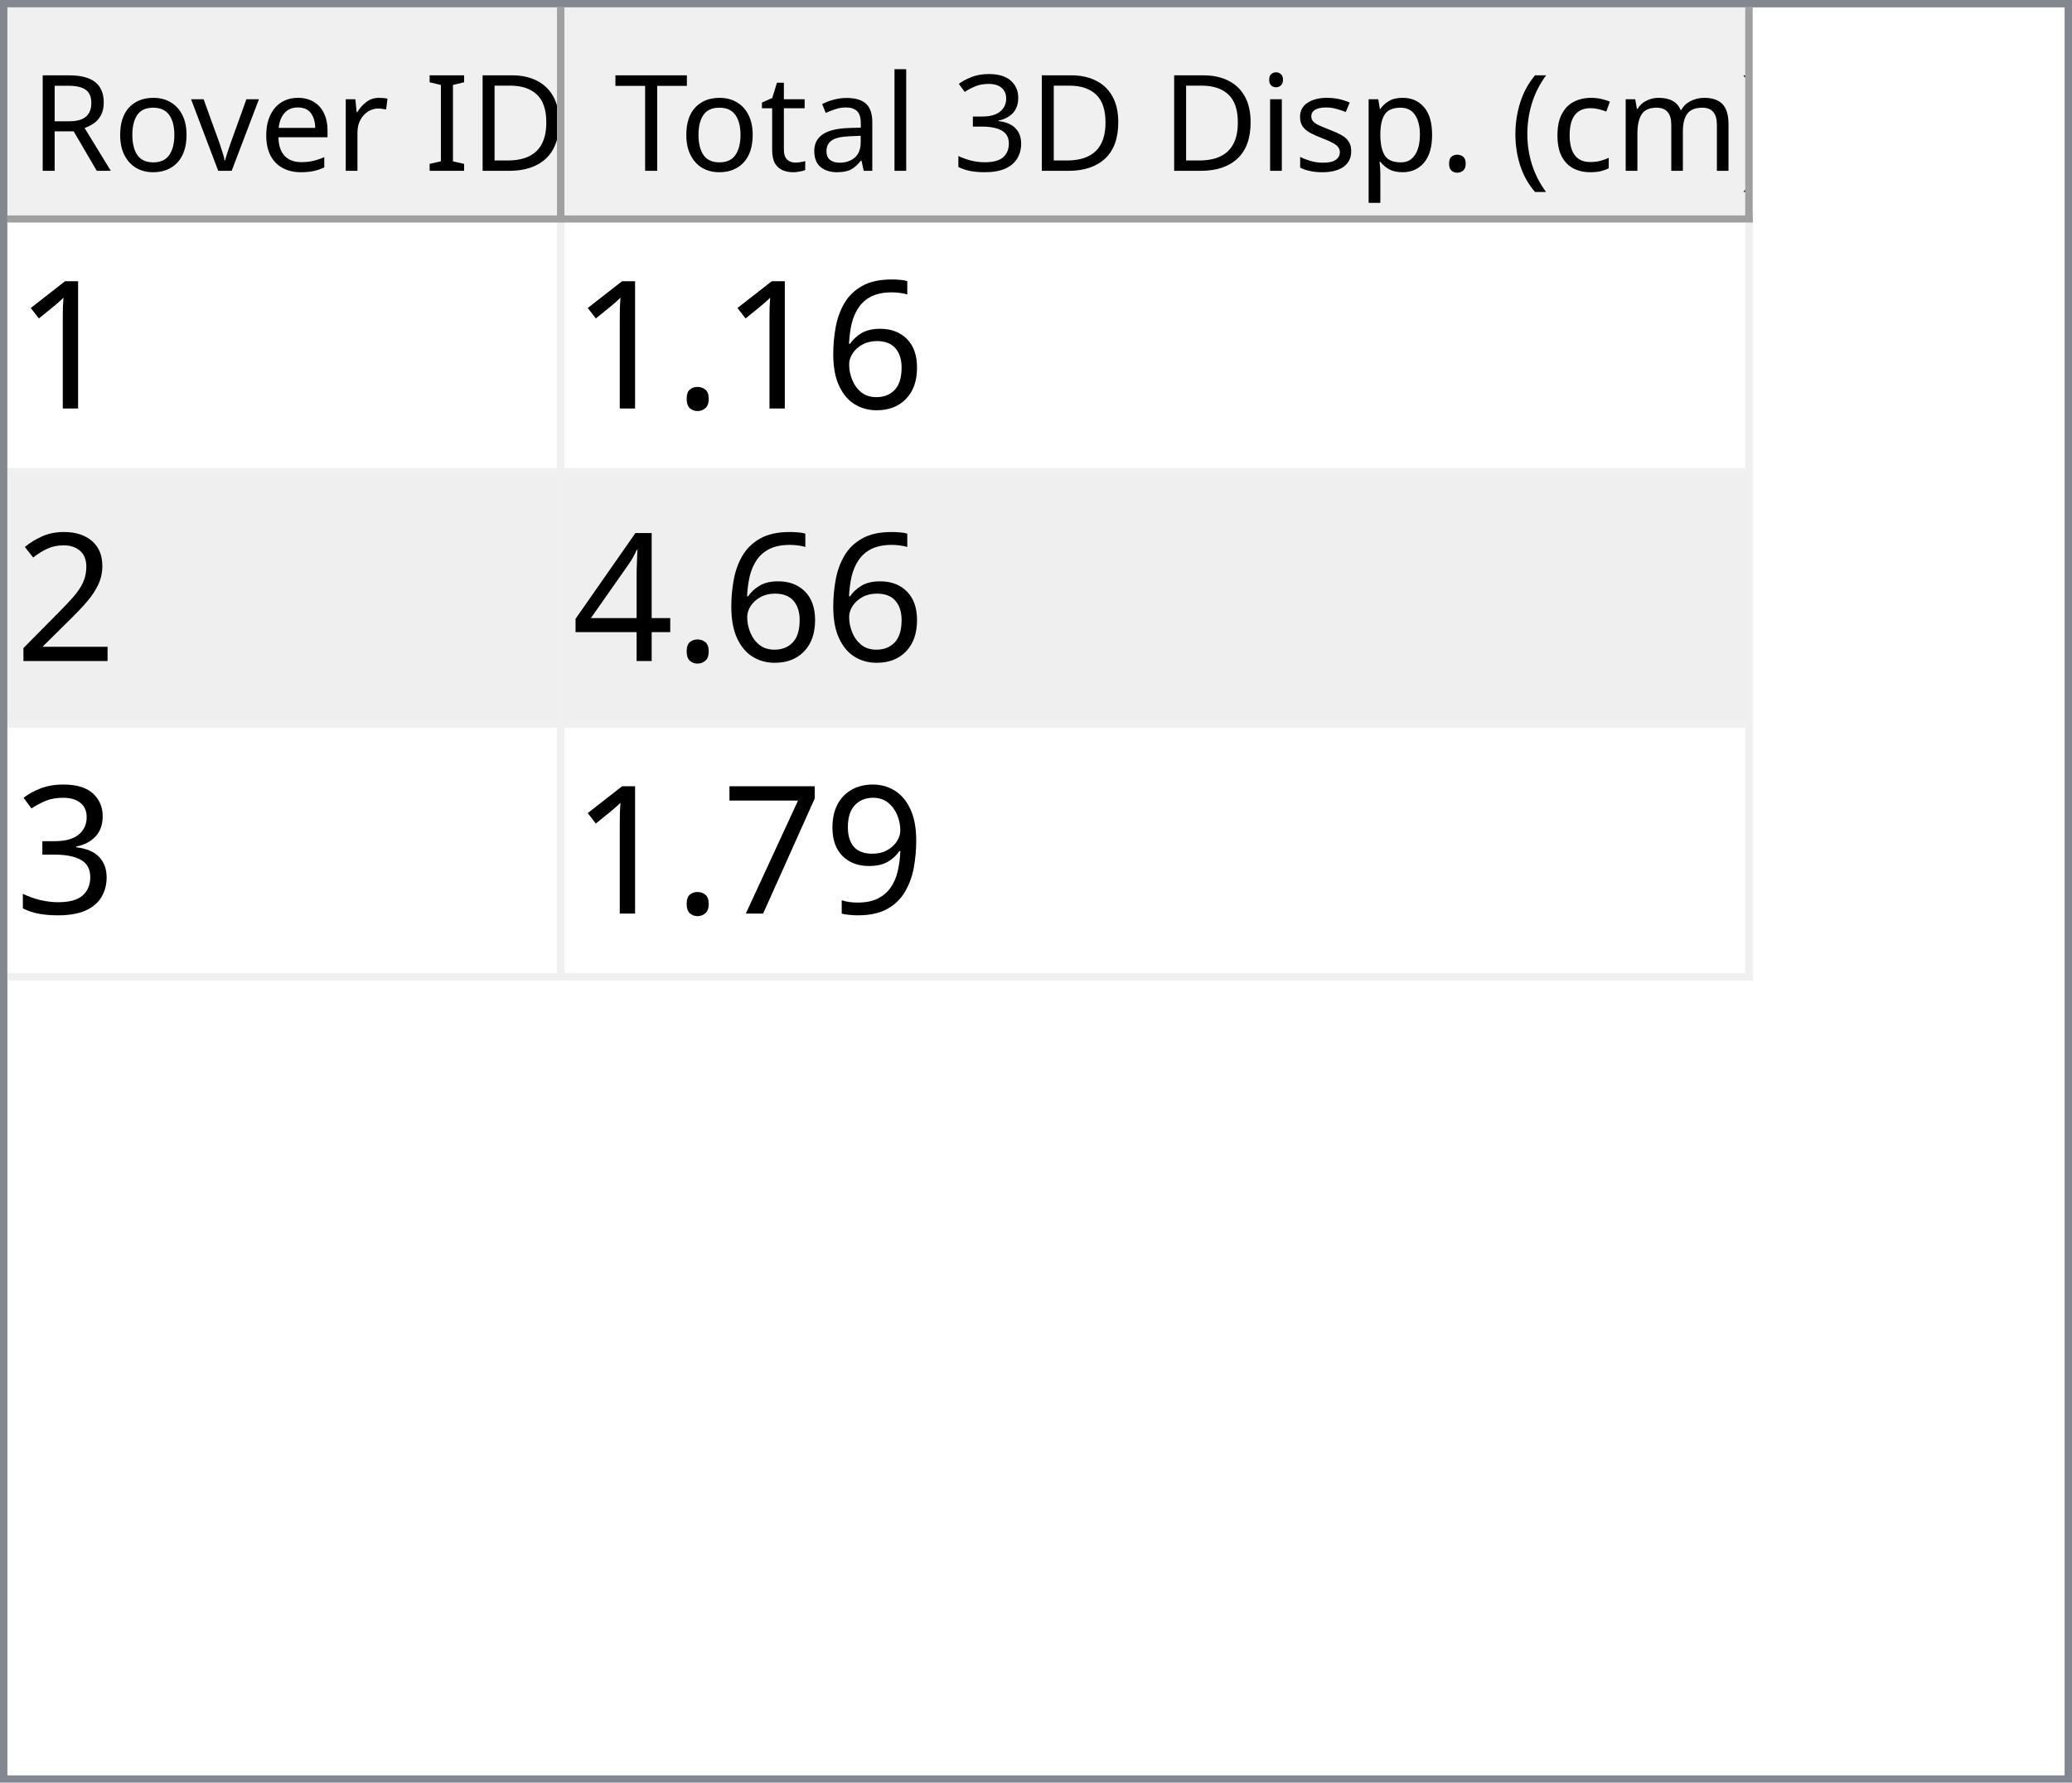
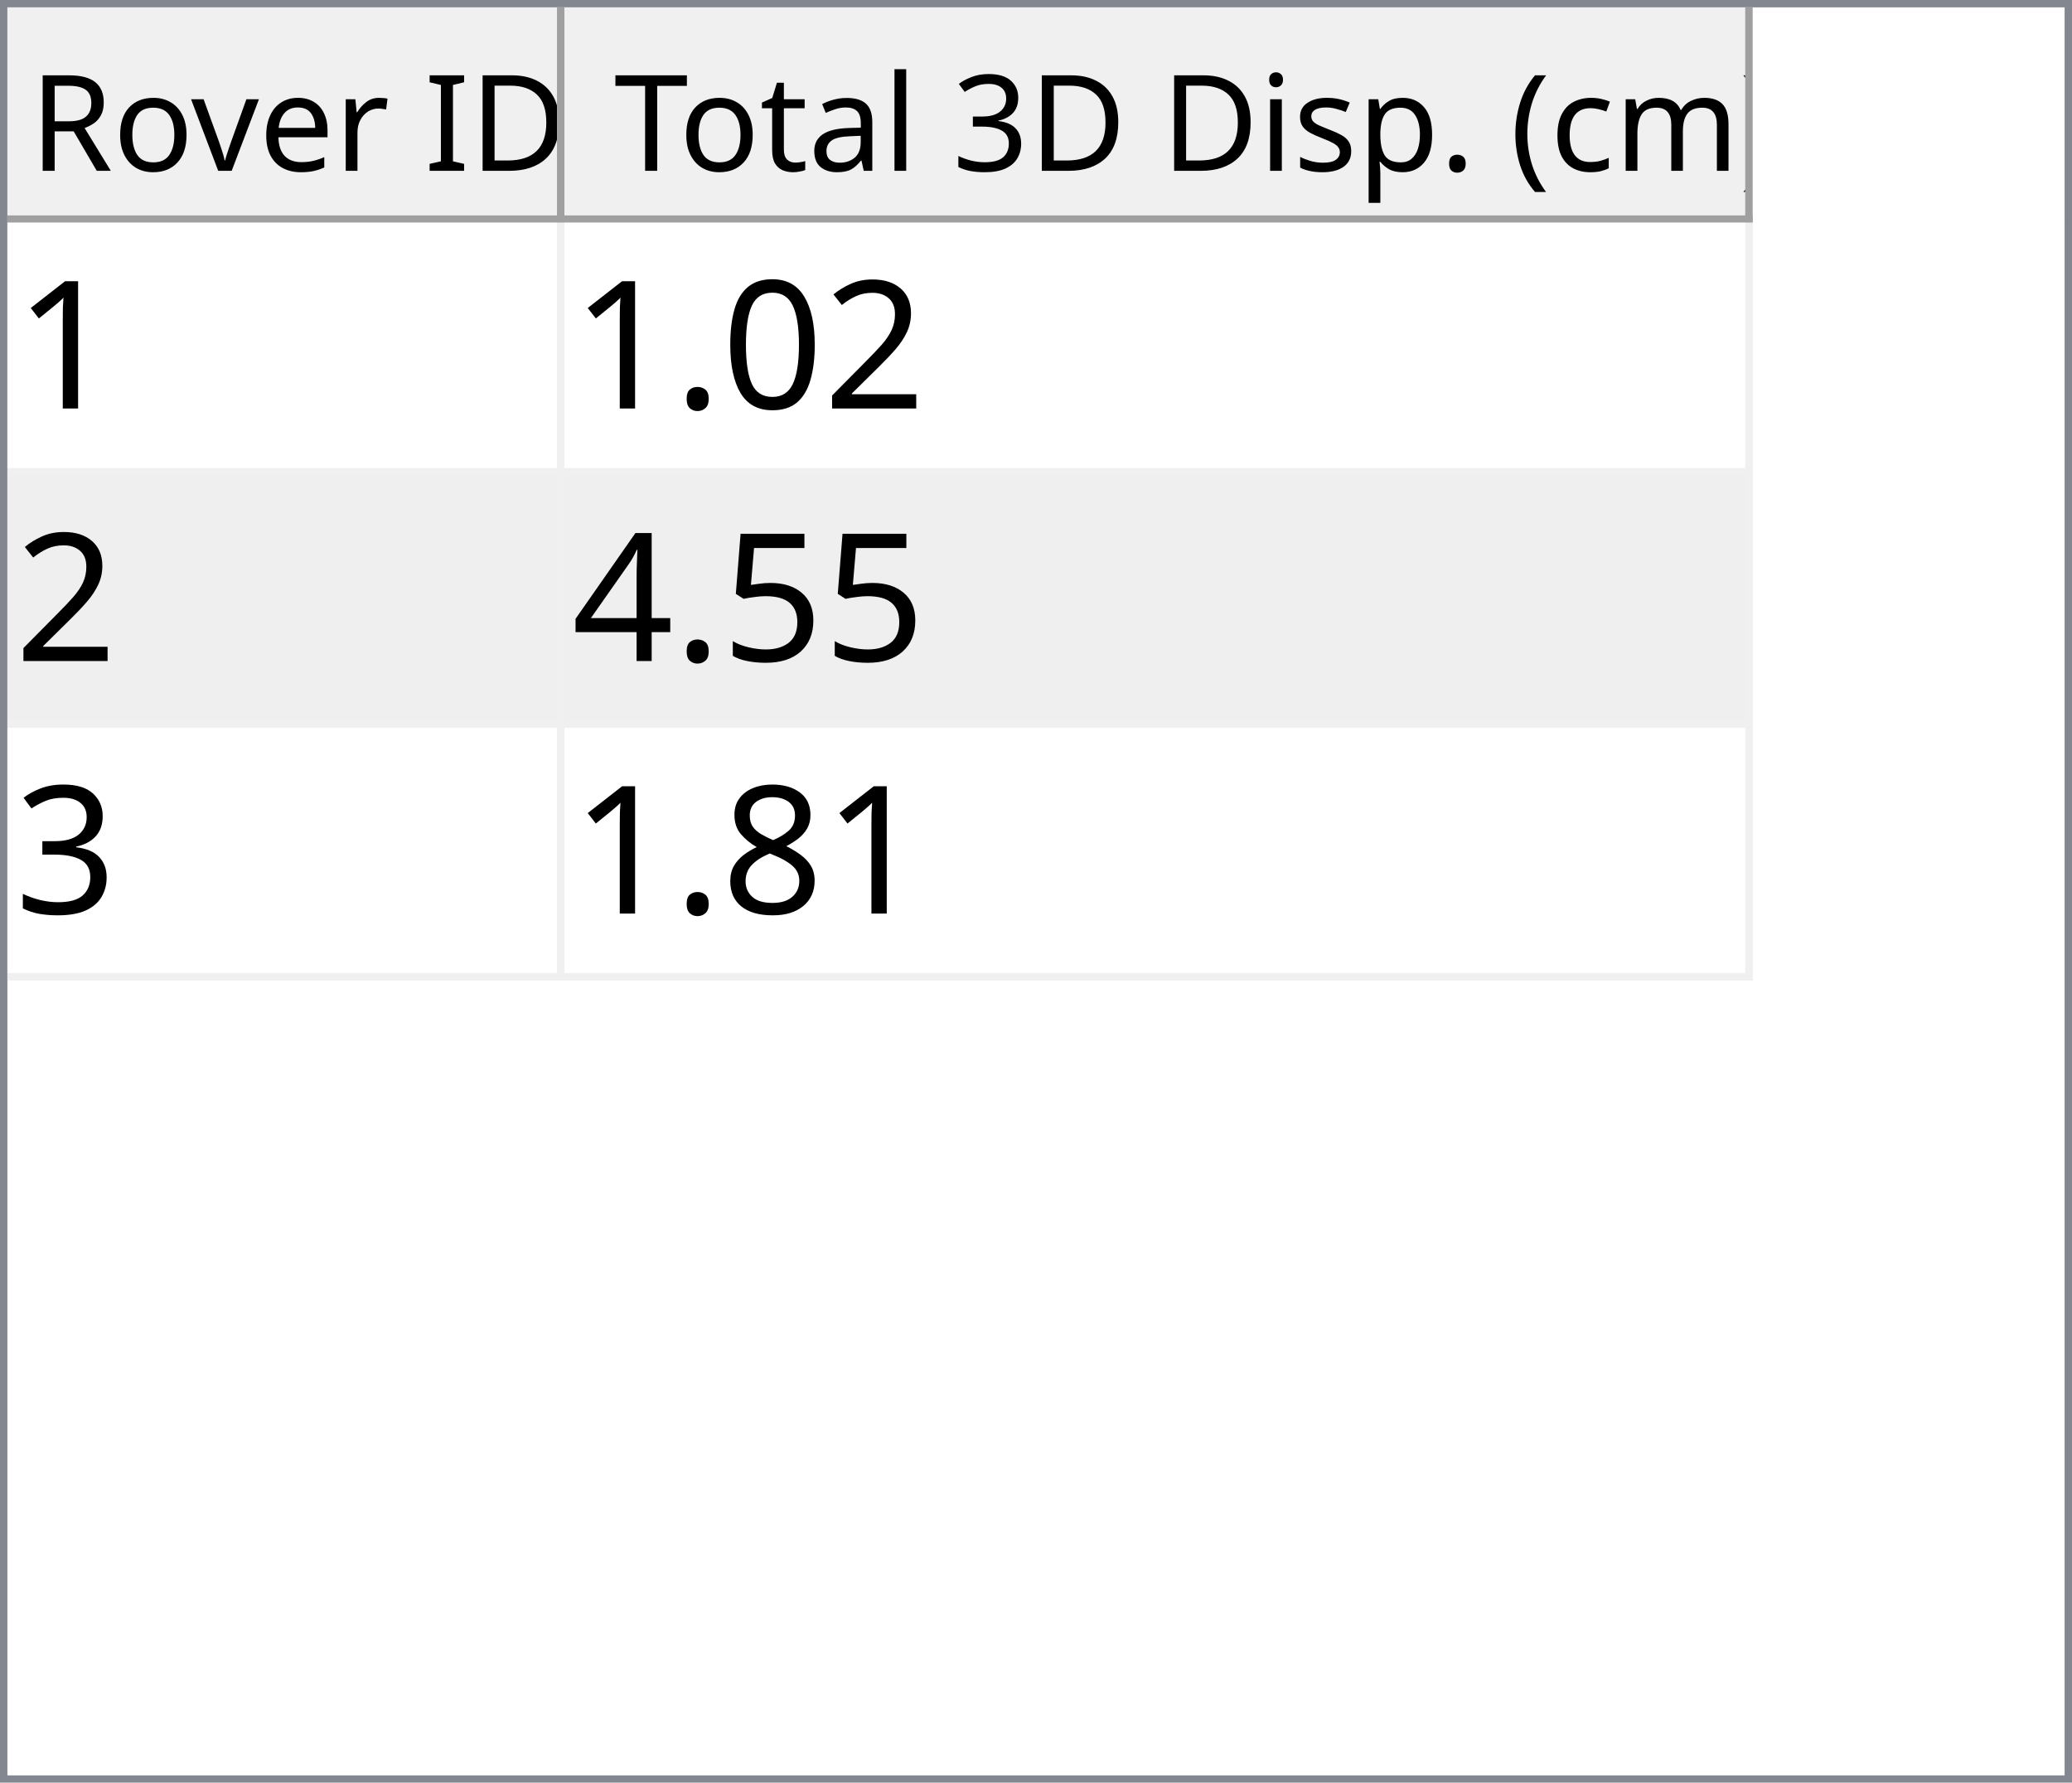
<svg xmlns="http://www.w3.org/2000/svg" style="fill-opacity:1; color-rendering:auto; color-interpolation:auto; text-rendering:auto; stroke:black; stroke-linecap:square; stroke-miterlimit:10; shape-rendering:auto; stroke-opacity:1; fill:black; stroke-dasharray:none; font-weight:normal; stroke-width:1; font-family:'Dialog'; font-style:normal; stroke-linejoin:miter; font-size:12px; stroke-dashoffset:0; image-rendering:auto;" width="279" height="240">
  <defs id="genericDefs" />
  <g>
    <defs id="defs1">
      <clipPath clipPathUnits="userSpaceOnUse" id="clipPath1">
        <path d="M0 0 L279 0 L279 240 L0 240 L0 0 Z" />
      </clipPath>
      <clipPath clipPathUnits="userSpaceOnUse" id="clipPath2">
        <path d="M0 0 L0 240 L279 240 L279 0 Z" />
      </clipPath>
      <clipPath clipPathUnits="userSpaceOnUse" id="clipPath3">
        <path d="M0 0 L0 29 L277 29 L277 0 Z" />
      </clipPath>
      <clipPath clipPathUnits="userSpaceOnUse" id="clipPath4">
        <path d="M0 0 L0 29 L75 29 L75 0 Z" />
      </clipPath>
      <clipPath clipPathUnits="userSpaceOnUse" id="clipPath5">
        <path d="M1 1 L1 28 L74 28 L74 1 Z" />
      </clipPath>
      <clipPath clipPathUnits="userSpaceOnUse" id="clipPath6">
        <path d="M0 0 L0 27 L73 27 L73 0 Z" />
      </clipPath>
      <clipPath clipPathUnits="userSpaceOnUse" id="clipPath7">
        <path d="M-0.5 -0.5 L-0.5 28.5 L74.5 28.5 L74.5 -0.5 Z" />
      </clipPath>
      <clipPath clipPathUnits="userSpaceOnUse" id="clipPath8">
        <path d="M0 0 L0 29 L160 29 L160 0 Z" />
      </clipPath>
      <clipPath clipPathUnits="userSpaceOnUse" id="clipPath9">
        <path d="M1 1 L1 28 L159 28 L159 1 Z" />
      </clipPath>
      <clipPath clipPathUnits="userSpaceOnUse" id="clipPath10">
        <path d="M0 0 L0 27 L158 27 L158 0 Z" />
      </clipPath>
      <clipPath clipPathUnits="userSpaceOnUse" id="clipPath11">
        <path d="M-0.5 -0.5 L-0.5 28.5 L159.5 28.5 L159.5 -0.5 Z" />
      </clipPath>
      <clipPath clipPathUnits="userSpaceOnUse" id="clipPath12">
        <path d="M0 0 L0 209 L277 209 L277 0 Z" />
      </clipPath>
      <clipPath clipPathUnits="userSpaceOnUse" id="clipPath13">
        <path d="M0 0 L0 102 L235 102 L235 0 Z" />
      </clipPath>
      <clipPath clipPathUnits="userSpaceOnUse" id="clipPath14">
        <path d="M-0.5 -0.5 L-0.5 101.5 L234.5 101.5 L234.5 -0.5 Z" />
      </clipPath>
      <clipPath clipPathUnits="userSpaceOnUse" id="clipPath15">
        <path d="M0 0 L0 33 L74 33 L74 0 Z" />
      </clipPath>
      <clipPath clipPathUnits="userSpaceOnUse" id="clipPath16">
        <path d="M0 0 L0 33 L159 33 L159 0 Z" />
      </clipPath>
      <font horiz-adv-x="64.551" id="font1">
        <font-face ascent="107.91" descent="25.098" units-per-em="100" style="font-style:normal; font-family:Segoe UI; font-weight:normal;" />
        <missing-glyph horiz-adv-x="64.551" d="M8.109 0 L8.109 68.266 L56.453 68.266 L56.453 0 L8.109 0 ZM15.328 7.234 L49.219 7.234 L49.219 61.031 L15.328 61.031 L15.328 7.234 Z" />
        <glyph unicode="D" horiz-adv-x="70.117" d="M9.188 0 L9.188 70.016 L28.516 70.016 Q65.531 70.016 65.531 35.891 Q65.531 19.672 55.25 9.836 Q44.969 0 27.734 0 L9.188 0 ZM17.391 62.594 L17.391 7.422 L27.828 7.422 Q41.609 7.422 49.273 14.797 Q56.938 22.172 56.938 35.688 Q56.938 62.594 28.328 62.594 L17.391 62.594 Z" />
        <glyph unicode="I" horiz-adv-x="26.611" d="M17.391 0 L9.188 0 L9.188 70.016 L17.391 70.016 L17.391 0 Z" />
        <glyph unicode=" " horiz-adv-x="27.393" d="" />
        <glyph unicode="r" horiz-adv-x="34.766" d="M34.188 41.891 Q32.078 43.5 28.125 43.5 Q23 43.5 19.555 38.672 Q16.109 33.844 16.109 25.484 L16.109 0 L8.109 0 L8.109 50 L16.109 50 L16.109 39.703 L16.312 39.703 Q18.016 44.969 21.531 47.922 Q25.047 50.875 29.391 50.875 Q32.516 50.875 34.188 50.203 L34.188 41.891 Z" />
        <glyph unicode="e" horiz-adv-x="52.295" d="M48.297 23 L12.984 23 Q13.188 14.656 17.484 10.109 Q21.781 5.562 29.297 5.562 Q37.75 5.562 44.828 11.141 L44.828 3.609 Q38.234 -1.172 27.391 -1.172 Q16.797 -1.172 10.742 5.641 Q4.688 12.453 4.688 24.812 Q4.688 36.469 11.305 43.82 Q17.922 51.172 27.734 51.172 Q37.547 51.172 42.922 44.828 Q48.297 38.484 48.297 27.203 L48.297 23 ZM40.094 29.781 Q40.047 36.719 36.75 40.578 Q33.453 44.438 27.594 44.438 Q21.922 44.438 17.969 40.383 Q14.016 36.328 13.094 29.781 L40.094 29.781 Z" />
        <glyph unicode="v" horiz-adv-x="47.9" d="M47.406 50 L27.484 0 L19.625 0 L0.688 50 L9.469 50 L22.172 13.672 Q23.578 9.672 23.922 6.688 L24.125 6.688 Q24.609 10.453 25.688 13.484 L38.969 50 L47.406 50 Z" />
        <glyph unicode="o" horiz-adv-x="58.594" d="M29 -1.172 Q17.922 -1.172 11.305 5.836 Q4.688 12.844 4.688 24.422 Q4.688 37.016 11.57 44.094 Q18.453 51.172 30.172 51.172 Q41.359 51.172 47.633 44.289 Q53.906 37.406 53.906 25.203 Q53.906 13.234 47.141 6.031 Q40.375 -1.172 29 -1.172 ZM29.594 44.438 Q21.875 44.438 17.383 39.188 Q12.891 33.938 12.891 24.703 Q12.891 15.828 17.43 10.695 Q21.969 5.562 29.594 5.562 Q37.359 5.562 41.531 10.594 Q45.703 15.625 45.703 24.906 Q45.703 34.281 41.531 39.359 Q37.359 44.438 29.594 44.438 Z" />
        <glyph unicode="R" horiz-adv-x="59.814" d="M59.375 0 L49.609 0 L37.891 19.625 Q36.281 22.359 34.766 24.289 Q33.25 26.219 31.664 27.438 Q30.078 28.656 28.25 29.219 Q26.422 29.781 24.125 29.781 L17.391 29.781 L17.391 0 L9.188 0 L9.188 70.016 L30.078 70.016 Q34.672 70.016 38.555 68.867 Q42.438 67.719 45.289 65.375 Q48.141 63.031 49.758 59.547 Q51.375 56.062 51.375 51.375 Q51.375 47.703 50.273 44.656 Q49.172 41.609 47.148 39.211 Q45.125 36.812 42.266 35.133 Q39.406 33.453 35.844 32.516 L35.844 32.328 Q37.594 31.547 38.891 30.547 Q40.188 29.547 41.359 28.18 Q42.531 26.812 43.68 25.078 Q44.828 23.344 46.234 21.047 L59.375 0 ZM17.391 62.594 L17.391 37.203 L28.516 37.203 Q31.594 37.203 34.203 38.133 Q36.812 39.062 38.719 40.797 Q40.625 42.531 41.703 45.047 Q42.781 47.562 42.781 50.688 Q42.781 56.297 39.141 59.445 Q35.5 62.594 28.609 62.594 L17.391 62.594 Z" />
        <glyph unicode=")" horiz-adv-x="30.176" d="M8.297 -15.922 L1.172 -15.922 Q16.406 2.344 16.406 26.812 Q16.406 51.469 1.078 70.016 L8.297 70.016 Q23.531 52.156 23.531 26.703 Q23.531 1.375 8.297 -15.922 Z" />
        <glyph unicode="m" horiz-adv-x="86.133" d="M79.109 0 L71.094 0 L71.094 28.719 Q71.094 37.016 68.531 40.727 Q65.969 44.438 59.906 44.438 Q54.781 44.438 51.195 39.75 Q47.609 35.062 47.609 28.516 L47.609 0 L39.594 0 L39.594 29.688 Q39.594 44.438 28.219 44.438 Q22.953 44.438 19.531 40.016 Q16.109 35.594 16.109 28.516 L16.109 0 L8.109 0 L8.109 50 L16.109 50 L16.109 42.094 L16.312 42.094 Q21.625 51.172 31.844 51.172 Q36.969 51.172 40.773 48.312 Q44.578 45.453 46 40.828 Q51.562 51.172 62.594 51.172 Q79.109 51.172 79.109 30.812 L79.109 0 Z" />
        <glyph unicode="c" horiz-adv-x="46.191" d="M42.188 2.297 Q36.422 -1.172 28.516 -1.172 Q17.828 -1.172 11.258 5.789 Q4.688 12.75 4.688 23.828 Q4.688 36.188 11.766 43.68 Q18.844 51.172 30.672 51.172 Q37.25 51.172 42.281 48.734 L42.281 40.531 Q36.719 44.438 30.375 44.438 Q22.703 44.438 17.797 38.945 Q12.891 33.453 12.891 24.516 Q12.891 15.719 17.508 10.641 Q22.125 5.562 29.891 5.562 Q36.422 5.562 42.188 9.906 L42.188 2.297 Z" />
        <glyph unicode="(" horiz-adv-x="30.176" d="M29.109 -15.922 L21.969 -15.922 Q6.844 1.375 6.844 26.703 Q6.844 52.156 21.969 70.016 L29.203 70.016 Q13.875 51.469 13.875 26.812 Q13.875 2.344 29.109 -15.922 Z" />
        <glyph unicode="." horiz-adv-x="21.68" d="M10.891 -1.078 Q8.641 -1.078 7.055 0.539 Q5.469 2.156 5.469 4.391 Q5.469 6.641 7.055 8.273 Q8.641 9.906 10.891 9.906 Q13.188 9.906 14.797 8.273 Q16.406 6.641 16.406 4.391 Q16.406 2.156 14.797 0.539 Q13.188 -1.078 10.891 -1.078 Z" />
        <glyph unicode="p" horiz-adv-x="58.789" d="M16.312 7.234 L16.109 7.234 L16.109 -23 L8.109 -23 L8.109 50 L16.109 50 L16.109 41.219 L16.312 41.219 Q22.219 51.172 33.594 51.172 Q43.266 51.172 48.688 44.461 Q54.109 37.75 54.109 26.469 Q54.109 13.922 48 6.375 Q41.891 -1.172 31.297 -1.172 Q21.578 -1.172 16.312 7.234 ZM16.109 27.391 L16.109 20.406 Q16.109 14.203 20.141 9.883 Q24.172 5.562 30.375 5.562 Q37.641 5.562 41.773 11.133 Q45.906 16.703 45.906 26.609 Q45.906 34.969 42.047 39.703 Q38.188 44.438 31.594 44.438 Q24.609 44.438 20.359 39.578 Q16.109 34.719 16.109 27.391 Z" />
        <glyph unicode="s" horiz-adv-x="42.432" d="M5.078 1.812 L5.078 10.406 Q11.625 5.562 19.484 5.562 Q30.031 5.562 30.031 12.594 Q30.031 14.594 29.125 15.992 Q28.219 17.391 26.68 18.461 Q25.141 19.531 23.07 20.383 Q21 21.234 18.609 22.172 Q15.281 23.484 12.766 24.828 Q10.25 26.172 8.57 27.859 Q6.891 29.547 6.031 31.695 Q5.172 33.844 5.172 36.719 Q5.172 40.234 6.789 42.945 Q8.406 45.656 11.086 47.484 Q13.766 49.312 17.211 50.242 Q20.656 51.172 24.312 51.172 Q30.812 51.172 35.938 48.922 L35.938 40.828 Q30.422 44.438 23.25 44.438 Q21 44.438 19.195 43.922 Q17.391 43.406 16.094 42.477 Q14.797 41.547 14.086 40.258 Q13.375 38.969 13.375 37.406 Q13.375 35.453 14.086 34.133 Q14.797 32.812 16.164 31.789 Q17.531 30.766 19.484 29.938 Q21.438 29.109 23.922 28.125 Q27.25 26.859 29.883 25.516 Q32.516 24.172 34.375 22.484 Q36.234 20.797 37.234 18.602 Q38.234 16.406 38.234 13.375 Q38.234 9.672 36.602 6.938 Q34.969 4.203 32.234 2.398 Q29.5 0.594 25.93 -0.289 Q22.359 -1.172 18.453 -1.172 Q10.75 -1.172 5.078 1.812 Z" />
        <glyph unicode="i" horiz-adv-x="24.219" d="M12.203 62.703 Q10.062 62.703 8.547 64.164 Q7.031 65.625 7.031 67.875 Q7.031 70.125 8.547 71.609 Q10.062 73.094 12.203 73.094 Q14.406 73.094 15.945 71.609 Q17.484 70.125 17.484 67.875 Q17.484 65.719 15.945 64.211 Q14.406 62.703 12.203 62.703 ZM16.109 0 L8.109 0 L8.109 50 L16.109 50 L16.109 0 Z" />
        <glyph unicode="3" horiz-adv-x="53.906" d="M46.531 19.828 Q46.531 15.094 44.75 11.211 Q42.969 7.328 39.719 4.57 Q36.469 1.812 31.93 0.297 Q27.391 -1.219 21.922 -1.219 Q11.922 -1.219 6 2.594 L6 11.188 Q13.094 5.609 22.219 5.609 Q25.875 5.609 28.828 6.539 Q31.781 7.469 33.906 9.227 Q36.031 10.984 37.18 13.477 Q38.328 15.969 38.328 19.094 Q38.328 32.812 18.797 32.812 L12.984 32.812 L12.984 39.594 L18.5 39.594 Q35.797 39.594 35.797 52.484 Q35.797 64.406 22.609 64.406 Q15.188 64.406 8.688 59.422 L8.688 67.188 Q15.375 71.188 24.609 71.188 Q29 71.188 32.57 69.969 Q36.141 68.75 38.68 66.555 Q41.219 64.359 42.609 61.281 Q44 58.203 44 54.5 Q44 40.672 30.031 36.719 L30.031 36.531 Q33.594 36.141 36.625 34.797 Q39.656 33.453 41.852 31.305 Q44.047 29.156 45.289 26.25 Q46.531 23.344 46.531 19.828 Z" />
        <glyph unicode="l" horiz-adv-x="24.219" d="M16.109 0 L8.109 0 L8.109 74.031 L16.109 74.031 L16.109 0 Z" />
        <glyph unicode="a" horiz-adv-x="50.879" d="M43.891 0 L35.891 0 L35.891 7.812 L35.688 7.812 Q30.469 -1.172 20.312 -1.172 Q12.844 -1.172 8.617 2.781 Q4.391 6.734 4.391 13.281 Q4.391 27.297 20.906 29.594 L35.891 31.688 Q35.891 44.438 25.594 44.438 Q16.547 44.438 9.281 38.281 L9.281 46.484 Q16.656 51.172 26.266 51.172 Q43.891 51.172 43.891 32.516 L43.891 0 ZM35.891 25.297 L23.828 23.641 Q18.266 22.859 15.43 20.875 Q12.594 18.891 12.594 13.875 Q12.594 10.203 15.211 7.883 Q17.828 5.562 22.172 5.562 Q28.125 5.562 32.008 9.742 Q35.891 13.922 35.891 20.312 L35.891 25.297 Z" />
        <glyph unicode="t" horiz-adv-x="33.887" d="M31.297 0.484 Q28.469 -1.078 23.828 -1.078 Q10.688 -1.078 10.688 13.578 L10.688 43.172 L2.094 43.172 L2.094 50 L10.688 50 L10.688 62.203 L18.703 64.797 L18.703 50 L31.297 50 L31.297 43.172 L18.703 43.172 L18.703 14.984 Q18.703 9.969 20.414 7.82 Q22.125 5.672 26.078 5.672 Q29.109 5.672 31.297 7.328 L31.297 0.484 Z" />
        <glyph unicode="T" horiz-adv-x="52.393" d="M50.594 62.594 L30.375 62.594 L30.375 0 L22.172 0 L22.172 62.594 L2 62.594 L2 70.016 L50.594 70.016 L50.594 62.594 Z" />
      </font>
      <font horiz-adv-x="75.0" id="font2">
        <font-face ascent="100.537" descent="21.973" units-per-em="100" style="font-style:normal; font-family:sans-serif; font-weight:normal;" />
        <missing-glyph horiz-adv-x="75.0" d="M12.5 0 L12.5 62.5 L62.5 62.5 L62.5 0 L12.5 0 ZM14.062 1.562 L60.938 1.562 L60.938 60.938 L14.062 60.938 L14.062 1.562 Z" />
        <glyph unicode="1" horiz-adv-x="55.615" d="M37.25 0 L28.469 0 L28.469 56 Q25.297 52.984 20.141 49.953 Q14.984 46.922 10.891 45.406 L10.891 53.906 Q18.266 57.375 23.781 62.305 Q29.297 67.234 31.594 71.875 L37.25 71.875 L37.25 0 Z" />
-         <glyph unicode="6" horiz-adv-x="55.615" d="M49.75 54.047 L41.016 53.375 Q39.844 58.547 37.703 60.891 Q34.125 64.656 28.906 64.656 Q24.703 64.656 21.531 62.312 Q17.391 59.281 14.992 53.469 Q12.594 47.656 12.5 36.922 Q15.672 41.75 20.266 44.094 Q24.859 46.438 29.891 46.438 Q38.672 46.438 44.852 39.969 Q51.031 33.5 51.031 23.25 Q51.031 16.5 48.125 10.719 Q45.219 4.938 40.141 1.859 Q35.062 -1.219 28.609 -1.219 Q17.625 -1.219 10.695 6.859 Q3.766 14.938 3.766 33.5 Q3.766 54.25 11.422 63.672 Q18.109 71.875 29.438 71.875 Q37.891 71.875 43.289 67.141 Q48.688 62.406 49.75 54.047 ZM13.875 23.188 Q13.875 18.656 15.797 14.508 Q17.719 10.359 21.188 8.18 Q24.656 6 28.469 6 Q34.031 6 38.039 10.492 Q42.047 14.984 42.047 22.703 Q42.047 30.125 38.086 34.398 Q34.125 38.672 28.125 38.672 Q22.172 38.672 18.023 34.398 Q13.875 30.125 13.875 23.188 Z" />
+         <glyph unicode="2" horiz-adv-x="55.615" d="M50.344 8.453 L50.344 0 L3.031 0 Q2.938 3.172 4.047 6.109 Q5.859 10.938 9.836 15.625 Q13.812 20.312 21.344 26.469 Q33.016 36.031 37.117 41.625 Q41.219 47.219 41.219 52.203 Q41.219 57.422 37.477 61.008 Q33.734 64.594 27.734 64.594 Q21.391 64.594 17.578 60.789 Q13.766 56.984 13.719 50.25 L4.688 51.172 Q5.609 61.281 11.664 66.578 Q17.719 71.875 27.938 71.875 Q38.234 71.875 44.242 66.164 Q50.25 60.453 50.25 52 Q50.25 47.703 48.492 43.555 Q46.734 39.406 42.656 34.812 Q38.578 30.219 29.109 22.219 Q21.188 15.578 18.945 13.211 Q16.703 10.844 15.234 8.453 L50.344 8.453 Z" />
+         <glyph unicode="0" horiz-adv-x="55.615" d="M4.156 35.297 Q4.156 48 6.766 55.742 Q9.375 63.484 14.523 67.68 Q19.672 71.875 27.484 71.875 Q33.25 71.875 37.594 69.555 Q41.938 67.234 44.773 62.867 Q47.609 58.5 49.219 52.227 Q50.828 45.953 50.828 35.297 Q50.828 22.703 48.242 14.969 Q45.656 7.234 40.508 3.008 Q35.359 -1.219 27.484 -1.219 Q17.141 -1.219 11.234 6.203 Q4.156 15.141 4.156 35.297 ZM13.188 35.297 Q13.188 17.672 17.312 11.836 Q21.438 6 27.484 6 Q33.547 6 37.672 11.859 Q41.797 17.719 41.797 35.297 Q41.797 52.984 37.672 58.789 Q33.547 64.594 27.391 64.594 Q21.344 64.594 17.719 59.469 Q13.188 52.938 13.188 35.297 Z" />
        <glyph unicode="." horiz-adv-x="27.783" d="M9.078 0 L9.078 10.016 L19.094 10.016 L19.094 0 L9.078 0 Z" />
-         <glyph unicode="2" horiz-adv-x="55.615" d="M50.344 8.453 L50.344 0 L3.031 0 Q2.938 3.172 4.047 6.109 Q5.859 10.938 9.836 15.625 Q13.812 20.312 21.344 26.469 Q33.016 36.031 37.117 41.625 Q41.219 47.219 41.219 52.203 Q41.219 57.422 37.477 61.008 Q33.734 64.594 27.734 64.594 Q21.391 64.594 17.578 60.789 Q13.766 56.984 13.719 50.25 L4.688 51.172 Q5.609 61.281 11.664 66.578 Q17.719 71.875 27.938 71.875 Q38.234 71.875 44.242 66.164 Q50.25 60.453 50.25 52 Q50.25 47.703 48.492 43.555 Q46.734 39.406 42.656 34.812 Q38.578 30.219 29.109 22.219 Q21.188 15.578 18.945 13.211 Q16.703 10.844 15.234 8.453 L50.344 8.453 Z" />
+         <glyph unicode="5" horiz-adv-x="55.615" d="M4.156 18.75 L13.375 19.531 Q14.406 12.797 18.141 9.398 Q21.875 6 27.156 6 Q33.5 6 37.891 10.789 Q42.281 15.578 42.281 23.484 Q42.281 31 38.062 35.352 Q33.844 39.703 27 39.703 Q22.75 39.703 19.336 37.773 Q15.922 35.844 13.969 32.766 L5.719 33.844 L12.641 70.609 L48.25 70.609 L48.25 62.203 L19.672 62.203 L15.828 42.969 Q22.266 47.469 29.344 47.469 Q38.719 47.469 45.164 40.969 Q51.609 34.469 51.609 24.266 Q51.609 14.547 45.953 7.469 Q39.062 -1.219 27.156 -1.219 Q17.391 -1.219 11.211 4.25 Q5.031 9.719 4.156 18.75 Z" />
        <glyph unicode="4" horiz-adv-x="55.615" d="M32.328 0 L32.328 17.141 L1.266 17.141 L1.266 25.203 L33.938 71.578 L41.109 71.578 L41.109 25.203 L50.781 25.203 L50.781 17.141 L41.109 17.141 L41.109 0 L32.328 0 ZM32.328 25.203 L32.328 57.469 L9.906 25.203 L32.328 25.203 Z" />
        <glyph unicode="3" horiz-adv-x="55.615" d="M4.203 18.891 L12.984 20.062 Q14.5 12.594 18.141 9.297 Q21.781 6 27 6 Q33.203 6 37.477 10.297 Q41.75 14.594 41.75 20.953 Q41.75 27 37.797 30.93 Q33.844 34.859 27.734 34.859 Q25.25 34.859 21.531 33.891 L22.516 41.609 Q23.391 41.5 23.922 41.5 Q29.547 41.5 34.039 44.43 Q38.531 47.359 38.531 53.469 Q38.531 58.297 35.258 61.477 Q31.984 64.656 26.812 64.656 Q21.688 64.656 18.266 61.43 Q14.844 58.203 13.875 51.766 L5.078 53.328 Q6.688 62.156 12.398 67.016 Q18.109 71.875 26.609 71.875 Q32.469 71.875 37.398 69.359 Q42.328 66.844 44.945 62.5 Q47.562 58.156 47.562 53.266 Q47.562 48.641 45.07 44.828 Q42.578 41.016 37.703 38.766 Q44.047 37.312 47.562 32.695 Q51.078 28.078 51.078 21.141 Q51.078 11.766 44.242 5.25 Q37.406 -1.266 26.953 -1.266 Q17.531 -1.266 11.305 4.352 Q5.078 9.969 4.203 18.891 Z" />
-         <glyph unicode="9" horiz-adv-x="55.615" d="M5.469 16.547 L13.922 17.328 Q14.984 11.375 18.016 8.688 Q21.047 6 25.781 6 Q29.828 6 32.883 7.859 Q35.938 9.719 37.891 12.82 Q39.844 15.922 41.164 21.195 Q42.484 26.469 42.484 31.938 Q42.484 32.516 42.438 33.688 Q39.797 29.5 35.234 26.883 Q30.672 24.266 25.344 24.266 Q16.453 24.266 10.305 30.711 Q4.156 37.156 4.156 47.703 Q4.156 58.594 10.578 65.234 Q17 71.875 26.656 71.875 Q33.641 71.875 39.43 68.117 Q45.219 64.359 48.219 57.398 Q51.219 50.438 51.219 37.25 Q51.219 23.531 48.242 15.406 Q45.266 7.281 39.383 3.031 Q33.5 -1.219 25.594 -1.219 Q17.188 -1.219 11.867 3.445 Q6.547 8.109 5.469 16.547 ZM41.453 48.141 Q41.453 55.719 37.43 60.156 Q33.406 64.594 27.734 64.594 Q21.875 64.594 17.531 59.812 Q13.188 55.031 13.188 47.406 Q13.188 40.578 17.312 36.305 Q21.438 32.031 27.484 32.031 Q33.594 32.031 37.523 36.305 Q41.453 40.578 41.453 48.141 Z" />
-         <glyph unicode="7" horiz-adv-x="55.615" d="M4.734 62.203 L4.734 70.656 L51.078 70.656 L51.078 63.812 Q44.234 56.547 37.523 44.484 Q30.812 32.422 27.156 19.672 Q24.516 10.688 23.781 0 L14.75 0 Q14.891 8.453 18.062 20.414 Q21.234 32.375 27.172 43.484 Q33.109 54.594 39.797 62.203 L4.734 62.203 Z" />
+         <glyph unicode="8" horiz-adv-x="55.615" d="M17.672 38.812 Q12.203 40.828 9.57 44.539 Q6.938 48.25 6.938 53.422 Q6.938 61.234 12.555 66.555 Q18.172 71.875 27.484 71.875 Q36.859 71.875 42.578 66.43 Q48.297 60.984 48.297 53.172 Q48.297 48.188 45.68 44.508 Q43.062 40.828 37.75 38.812 Q44.344 36.672 47.781 31.883 Q51.219 27.094 51.219 20.453 Q51.219 11.281 44.727 5.031 Q38.234 -1.219 27.641 -1.219 Q17.047 -1.219 10.547 5.055 Q4.047 11.328 4.047 20.703 Q4.047 27.688 7.594 32.398 Q11.141 37.109 17.672 38.812 ZM15.922 53.719 Q15.922 48.641 19.195 45.414 Q22.469 42.188 27.688 42.188 Q32.766 42.188 36.016 45.383 Q39.266 48.578 39.266 53.219 Q39.266 58.062 35.914 61.359 Q32.562 64.656 27.594 64.656 Q22.562 64.656 19.242 61.43 Q15.922 58.203 15.922 53.719 ZM13.094 20.656 Q13.094 16.891 14.875 13.375 Q16.656 9.859 20.172 7.93 Q23.688 6 27.734 6 Q34.031 6 38.133 10.055 Q42.234 14.109 42.234 20.359 Q42.234 26.703 38.016 30.859 Q33.797 35.016 27.438 35.016 Q21.234 35.016 17.164 30.914 Q13.094 26.812 13.094 20.656 Z" />
      </font>
    </defs>
    <g style="fill:white; stroke:white;">
      <rect x="0" y="0" width="279" style="clip-path:url(#clipPath1); stroke:none;" height="240" />
    </g>
    <g style="fill:white; text-rendering:optimizeSpeed; color-rendering:optimizeSpeed; image-rendering:optimizeSpeed; shape-rendering:crispEdges; stroke:white; color-interpolation:sRGB;">
      <rect x="0" width="279" height="240" y="0" style="stroke:none;" />
      <path style="stroke:none;" d="M0 240 L279 240 L279 0 L0 0 Z" />
    </g>
    <g style="fill:rgb(240,240,240); font-size:18px; font-family:'Segoe UI'; stroke:rgb(240,240,240);">
      <rect x="0" y="0" width="279" style="clip-path:url(#clipPath2); stroke:none;" height="240" />
    </g>
    <g style="fill:rgb(130,135,144); font-size:18px; font-family:'Segoe UI'; stroke:rgb(130,135,144);">
      <path d="M0 0 L279 0 L279 240 L0 240 L0 0 ZM1 1 L278 1 L278 239 L1 239 L1 1 Z" style="fill-rule:evenodd; clip-path:url(#clipPath2); stroke:none;" />
    </g>
    <g style="fill:white; font-size:18px; font-family:'Segoe UI'; stroke:white;" transform="translate(1,1)">
      <rect x="0" y="0" width="277" style="clip-path:url(#clipPath3); stroke:none;" height="29" />
    </g>
    <g style="fill:rgb(240,240,240); font-size:18px; font-family:'Segoe UI'; stroke:rgb(240,240,240);" transform="translate(1,1)">
      <rect x="0" y="0" width="75" style="clip-path:url(#clipPath4); stroke:none;" height="29" />
    </g>
    <g style="font-family:'Segoe UI'; font-size:18px;" transform="translate(2,2)">
      <text x="2" xml:space="preserve" y="21" style="clip-path:url(#clipPath6); stroke:none;">Rover ID</text>
    </g>
    <g transform="translate(1.5,1.5)" style="fill:rgb(160,160,160); font-size:18px; font-family:'Segoe UI'; stroke:rgb(160,160,160); stroke-linejoin:bevel;">
      <line x1="74" x2="74" y1="0" style="fill:none; clip-path:url(#clipPath7);" y2="28" />
    </g>
    <g transform="matrix(1,0,0,1,1,1) translate(0.5,0.5)" style="fill:rgb(160,160,160); font-size:18px; font-family:'Segoe UI'; stroke:rgb(160,160,160); stroke-linejoin:bevel;">
      <line x1="0" x2="74" y1="28" style="fill:none; clip-path:url(#clipPath7);" y2="28" />
    </g>
    <g style="fill:rgb(240,240,240); font-size:18px; font-family:'Segoe UI'; stroke:rgb(240,240,240);" transform="translate(76,1)">
      <rect x="0" y="0" width="160" style="clip-path:url(#clipPath8); stroke:none;" height="29" />
    </g>
    <g style="font-family:'Segoe UI'; font-size:18px;" transform="translate(77,2)">
      <text x="1" xml:space="preserve" y="21" style="clip-path:url(#clipPath10); stroke:none;"> Total 3D Disp. (cm)</text>
    </g>
    <g transform="translate(76.5,1.5)" style="fill:rgb(160,160,160); font-size:18px; font-family:'Segoe UI'; stroke:rgb(160,160,160); stroke-linejoin:bevel;">
      <line x1="159" x2="159" y1="0" style="fill:none; clip-path:url(#clipPath11);" y2="28" />
    </g>
    <g transform="matrix(1,0,0,1,76,1) translate(0.5,0.5)" style="fill:rgb(160,160,160); font-size:18px; font-family:'Segoe UI'; stroke:rgb(160,160,160); stroke-linejoin:bevel;">
      <line x1="0" x2="159" y1="28" style="fill:none; clip-path:url(#clipPath11);" y2="28" />
    </g>
    <g style="fill:white; font-size:18px; font-family:'Segoe UI'; stroke:white;" transform="translate(1,30)">
      <rect x="0" y="0" width="277" style="clip-path:url(#clipPath12); stroke:none;" height="209" />
    </g>
    <g style="fill:rgb(240,240,240); font-size:24px; font-family:sans-serif; stroke:rgb(240,240,240);" transform="translate(1,30)">
      <rect x="0" y="0" width="235" style="clip-path:url(#clipPath13); stroke:none;" height="102" />
      <line transform="translate(0.5,0.5)" x1="0" x2="234" y1="33" style="clip-path:url(#clipPath14); fill:none; stroke-linejoin:bevel;" y2="33" />
    </g>
    <g transform="matrix(1,0,0,1,1,30) translate(0.5,0.5)" style="fill:rgb(240,240,240); font-size:24px; font-family:sans-serif; stroke:rgb(240,240,240); stroke-linejoin:bevel;">
      <line x1="0" x2="234" y1="67" style="fill:none; clip-path:url(#clipPath14);" y2="67" />
    </g>
    <g transform="matrix(1,0,0,1,1,30) translate(0.5,0.5)" style="fill:rgb(240,240,240); font-size:24px; font-family:sans-serif; stroke:rgb(240,240,240); stroke-linejoin:bevel;">
      <line x1="0" x2="234" y1="101" style="fill:none; clip-path:url(#clipPath14);" y2="101" />
    </g>
    <g transform="matrix(1,0,0,1,1,30) translate(0.5,0.5)" style="fill:rgb(240,240,240); font-size:24px; font-family:sans-serif; stroke:rgb(240,240,240); stroke-linejoin:bevel;">
      <line x1="74" x2="74" y1="0" style="fill:none; clip-path:url(#clipPath14);" y2="101" />
    </g>
    <g transform="matrix(1,0,0,1,1,30) translate(0.5,0.5)" style="fill:rgb(240,240,240); font-size:24px; font-family:sans-serif; stroke:rgb(240,240,240); stroke-linejoin:bevel;">
      <line x1="234" x2="234" y1="0" style="fill:none; clip-path:url(#clipPath14);" y2="101" />
    </g>
    <g style="fill:white; font-size:24px; font-family:sans-serif; stroke:white;" transform="matrix(1,0,0,1,1,30)">
      <rect x="0" y="0" width="74" style="clip-path:url(#clipPath15); stroke:none;" height="33" />
      <text x="1" y="25" style="fill:black; clip-path:url(#clipPath15); stroke:none;" xml:space="preserve">1</text>
    </g>
    <g style="fill:white; font-size:24px; font-family:sans-serif; stroke:white;" transform="matrix(1,0,0,1,1,30) translate(75,0)">
      <rect x="0" y="0" width="159" style="clip-path:url(#clipPath16); stroke:none;" height="33" />
-       <text x="1" y="25" style="fill:black; clip-path:url(#clipPath16); stroke:none;" xml:space="preserve">1.16</text>
+       <text x="1" y="25" style="fill:black; clip-path:url(#clipPath16); stroke:none;" xml:space="preserve">1.02</text>
    </g>
    <g style="fill:rgb(239,239,239); font-size:24px; font-family:sans-serif; stroke:rgb(239,239,239);" transform="matrix(1,0,0,1,1,30) translate(0,34)">
      <rect x="0" y="0" width="74" style="clip-path:url(#clipPath15); stroke:none;" height="33" />
      <text x="1" y="25" style="fill:black; clip-path:url(#clipPath15); stroke:none;" xml:space="preserve">2</text>
    </g>
    <g style="fill:rgb(239,239,239); font-size:24px; font-family:sans-serif; stroke:rgb(239,239,239);" transform="matrix(1,0,0,1,1,30) translate(75,34)">
      <rect x="0" y="0" width="159" style="clip-path:url(#clipPath16); stroke:none;" height="33" />
-       <text x="1" y="25" style="fill:black; clip-path:url(#clipPath16); stroke:none;" xml:space="preserve">4.66</text>
+       <text x="1" y="25" style="fill:black; clip-path:url(#clipPath16); stroke:none;" xml:space="preserve">4.55</text>
    </g>
    <g style="fill:white; font-size:24px; font-family:sans-serif; stroke:white;" transform="matrix(1,0,0,1,1,30) translate(0,68)">
      <rect x="0" y="0" width="74" style="clip-path:url(#clipPath15); stroke:none;" height="33" />
      <text x="1" y="25" style="fill:black; clip-path:url(#clipPath15); stroke:none;" xml:space="preserve">3</text>
    </g>
    <g style="fill:white; font-size:24px; font-family:sans-serif; stroke:white;" transform="matrix(1,0,0,1,1,30) translate(75,68)">
      <rect x="0" y="0" width="159" style="clip-path:url(#clipPath16); stroke:none;" height="33" />
-       <text x="1" y="25" style="fill:black; clip-path:url(#clipPath16); stroke:none;" xml:space="preserve">1.79</text>
+       <text x="1" y="25" style="fill:black; clip-path:url(#clipPath16); stroke:none;" xml:space="preserve">1.81</text>
    </g>
  </g>
</svg>
